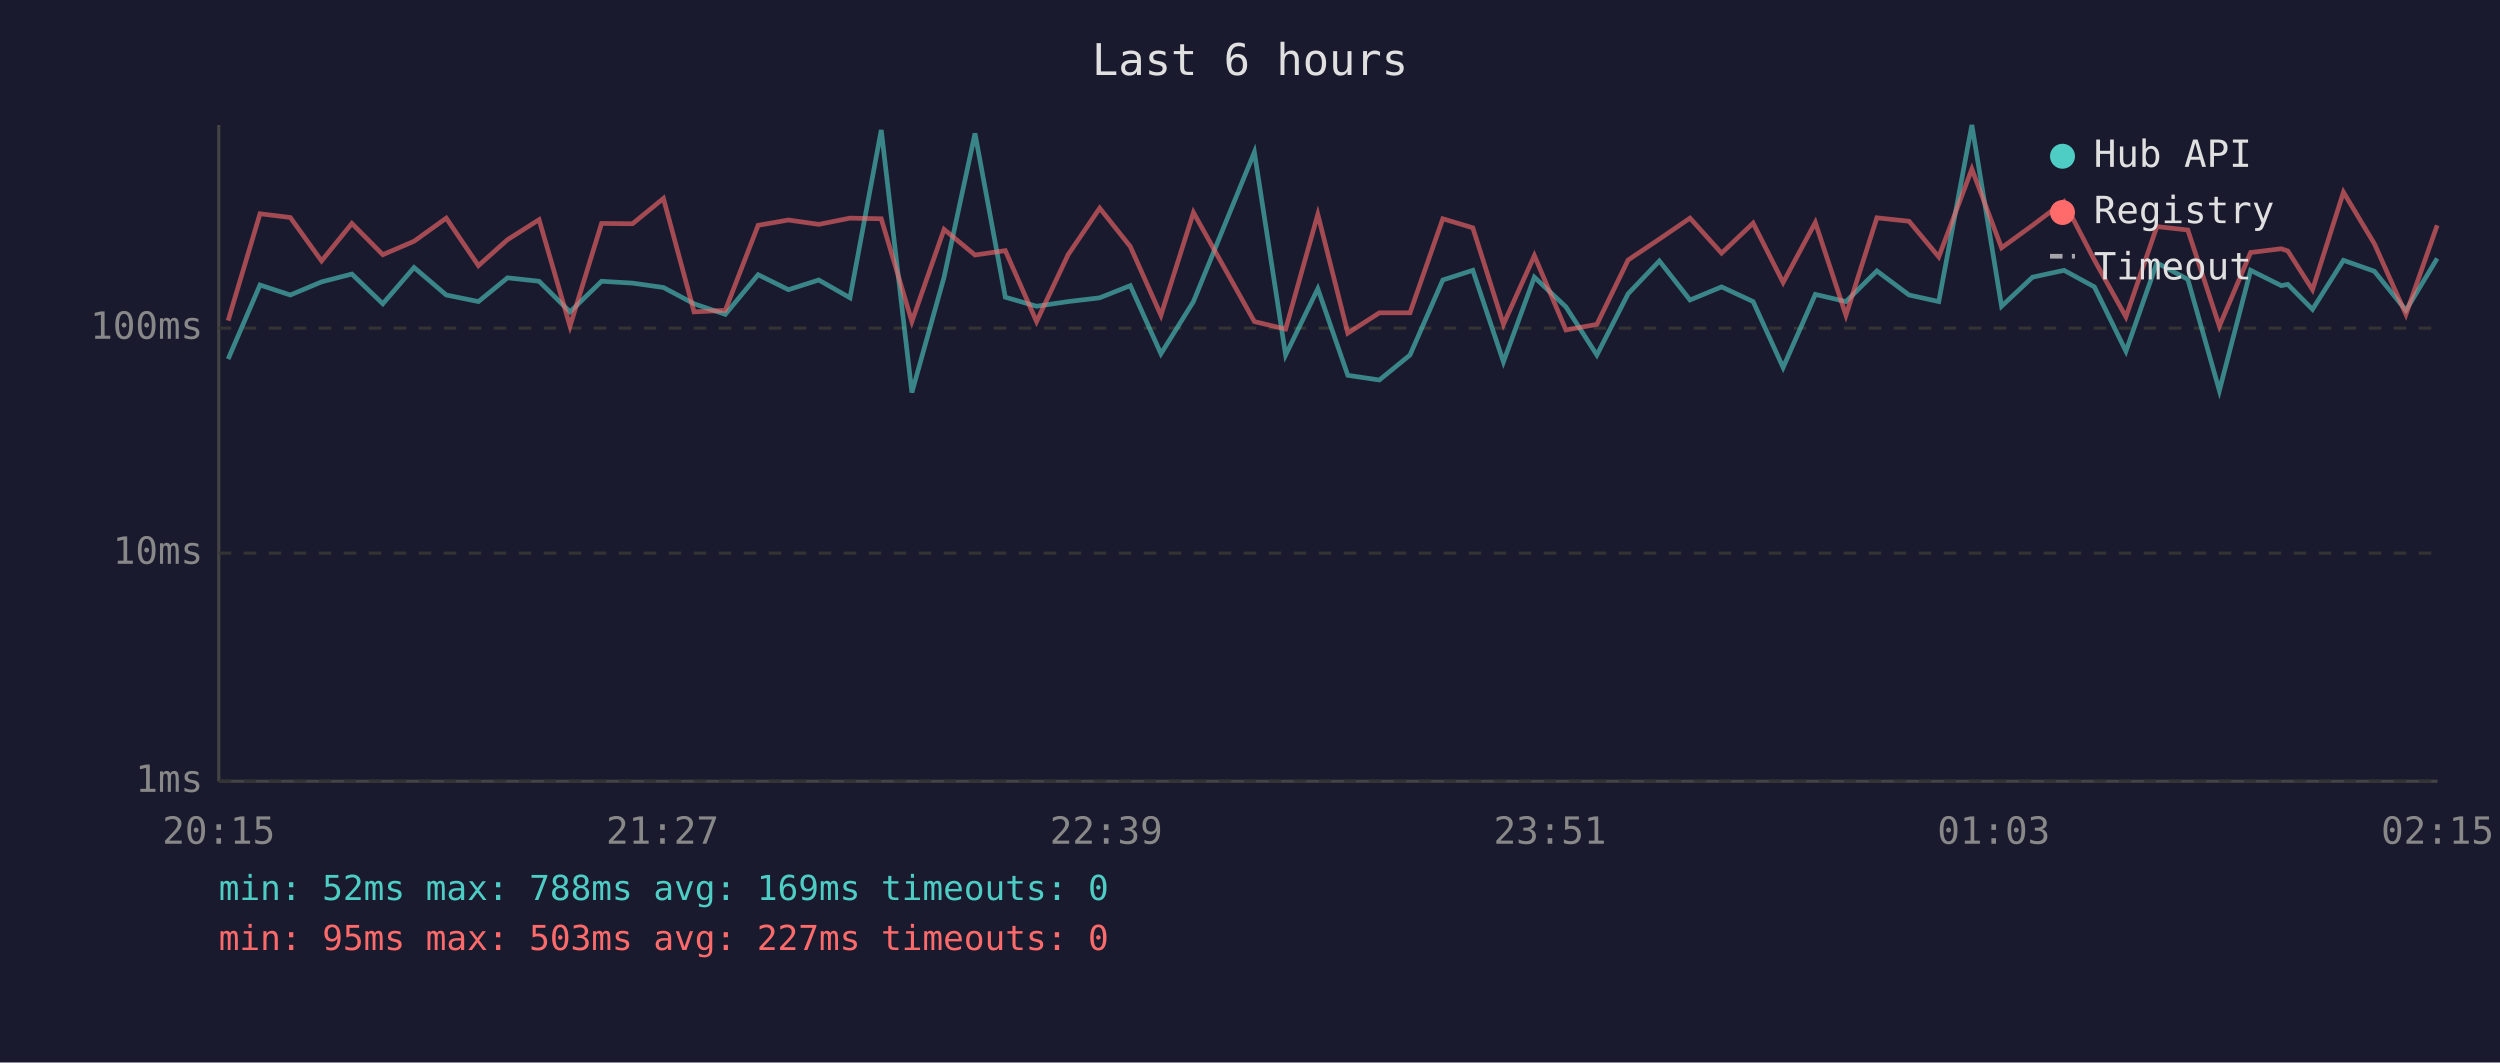
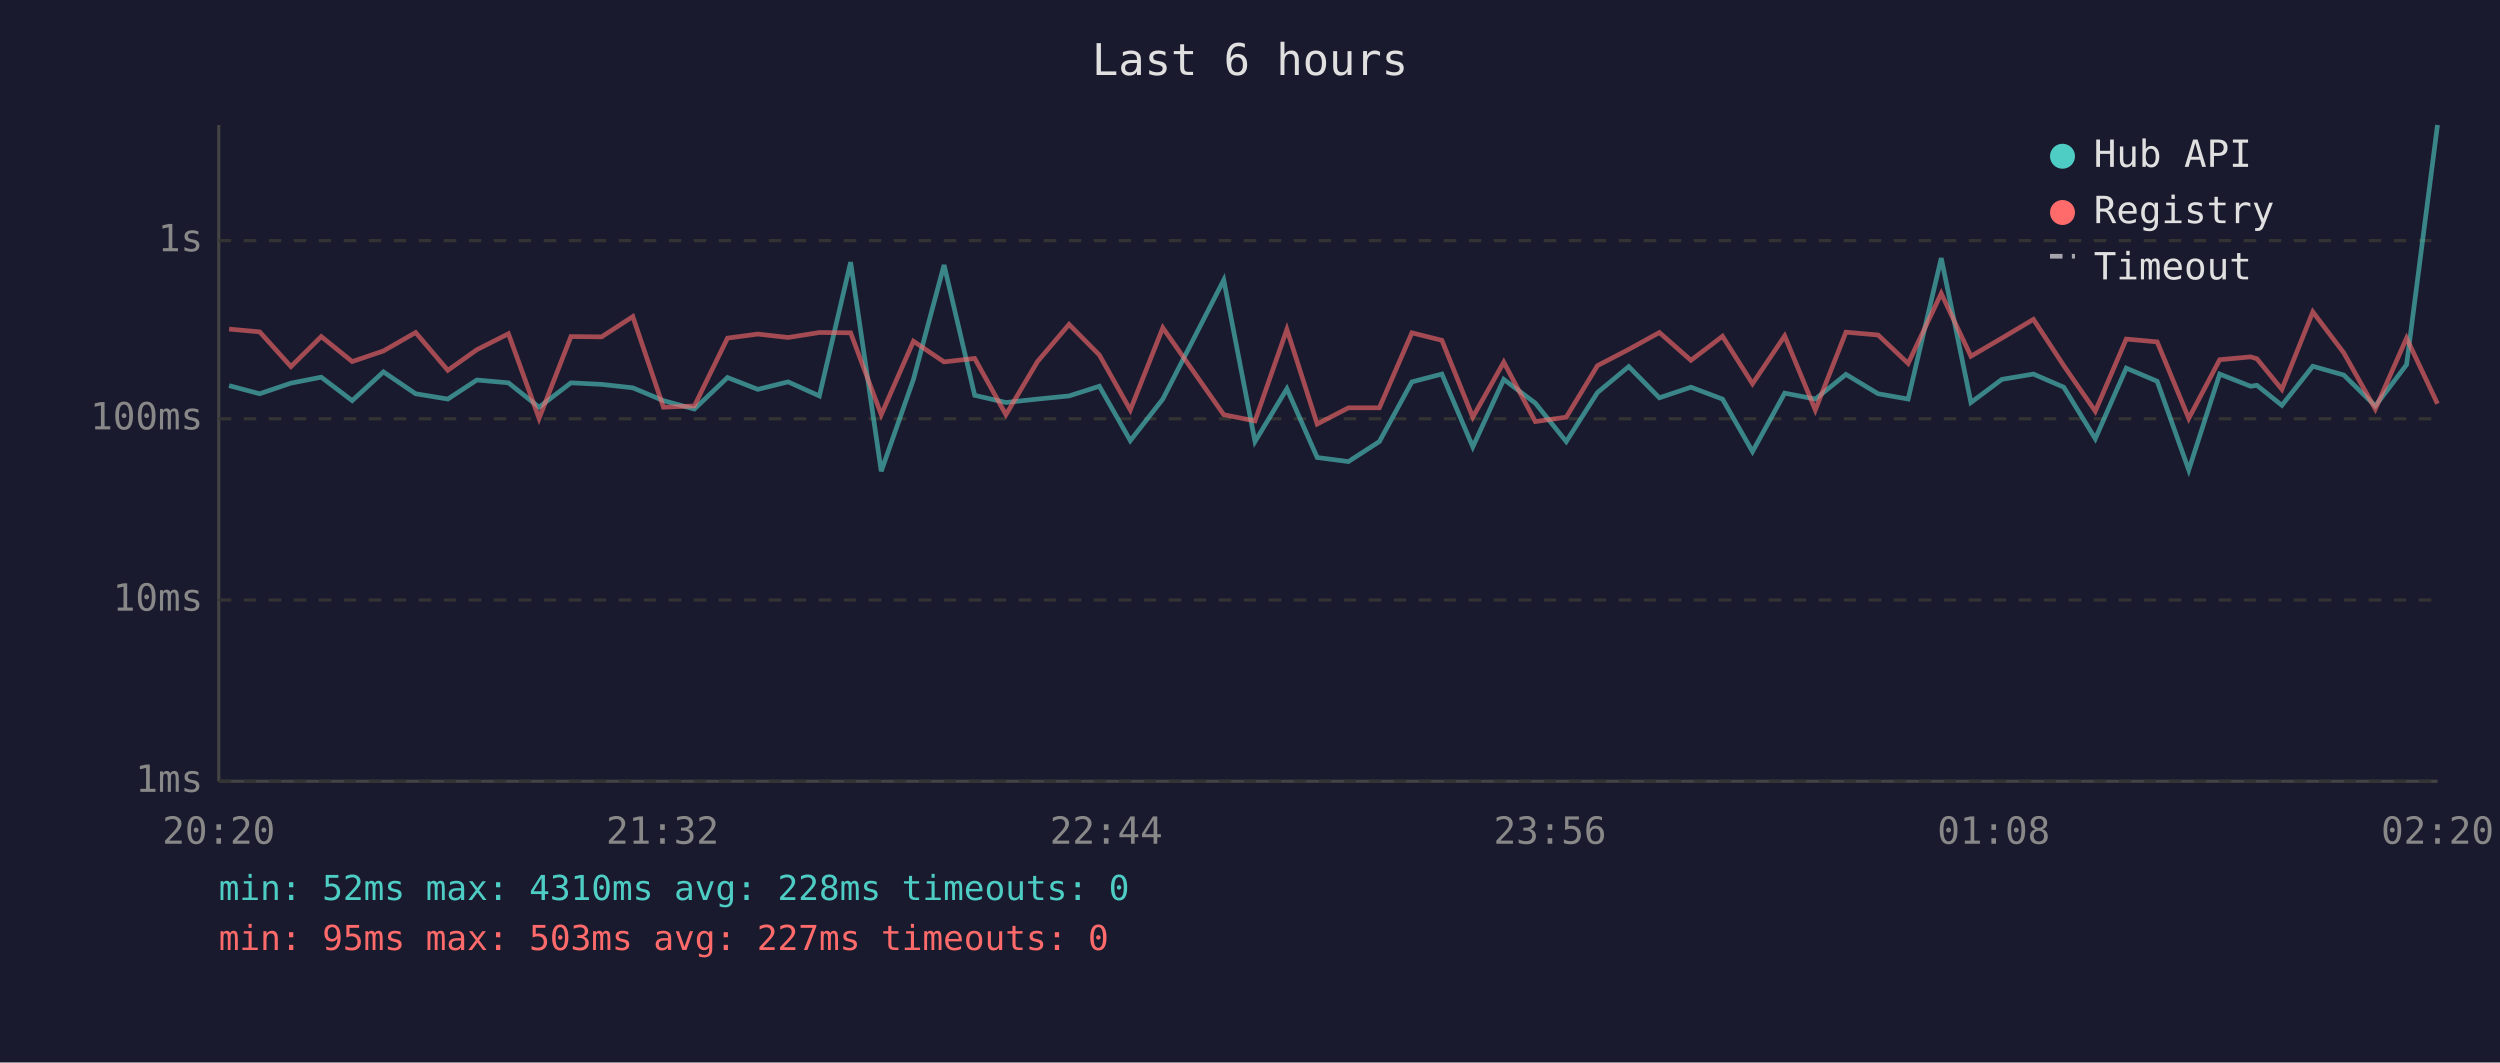
<svg xmlns="http://www.w3.org/2000/svg" viewBox="0 0 800 340" font-family="monospace" font-size="12">
  <rect width="800" height="340" fill="#1a1a2e" />
  <text x="400" y="24" fill="#e0e0e0" font-size="14" text-anchor="middle">Last 6 hours</text>
  <line x1="70" y1="40" x2="70" y2="250" stroke="#444" stroke-width="1" />
  <line x1="70" y1="250" x2="780" y2="250" stroke="#444" stroke-width="1" />
  <line x1="70" y1="250" x2="780" y2="250" stroke="#333" stroke-width="1" stroke-dasharray="4" />
  <text x="65" y="250" fill="#888" text-anchor="end" dominant-baseline="middle">1ms</text>
-   <line x1="70" y1="177" x2="780" y2="177" stroke="#333" stroke-width="1" stroke-dasharray="4" />
-   <text x="65" y="177" fill="#888" text-anchor="end" dominant-baseline="middle">10ms</text>
-   <line x1="70" y1="105" x2="780" y2="105" stroke="#333" stroke-width="1" stroke-dasharray="4" />
-   <text x="65" y="105" fill="#888" text-anchor="end" dominant-baseline="middle">100ms</text>
-   <text x="70" y="270" fill="#888" text-anchor="middle">20:15</text>
-   <text x="212" y="270" fill="#888" text-anchor="middle">21:27</text>
-   <text x="354" y="270" fill="#888" text-anchor="middle">22:39</text>
-   <text x="496" y="270" fill="#888" text-anchor="middle">23:51</text>
-   <text x="638" y="270" fill="#888" text-anchor="middle">01:03</text>
-   <text x="780" y="270" fill="#888" text-anchor="middle">02:15</text>
-   <polyline points="73.0,114.9 83.2,91.2 92.9,94.4 102.9,90.2 112.6,87.7 122.5,97.2 132.5,85.6 142.8,94.4 153.1,96.5 162.4,88.9 172.5,90.0 182.4,99.8 192.5,90.0 202.4,90.6 212.3,92.0 222.1,97.2 232.1,100.6 242.6,87.9 252.3,92.7 262.0,89.6 272.0,95.3 282.0,41.6 291.8,125.6 302.1,88.7 312.0,42.7 321.7,95.1 331.7,98.0 341.8,96.5 351.9,95.3 361.7,91.4 371.5,113.2 381.9,96.5 401.4,48.7 411.4,113.6 421.7,92.4 431.3,120.1 441.4,121.6 451.2,113.6 461.7,89.6 471.3,86.5 481.1,115.8 491.0,88.7 501.1,98.2 511.0,113.6 521.0,94.0 531.0,83.5 540.8,96.0 550.9,91.8 561.0,96.5 570.6,117.6 580.9,94.2 590.7,96.5 600.6,86.7 610.9,94.4 620.4,96.5 631.0,40.0 640.5,98.0 650.4,88.7 660.5,86.5 670.2,91.8 680.3,112.4 690.2,84.1 700.1,89.4 710.2,125.0 720.2,86.5 730.0,91.4 732.1,91.0 740.0,99.0 749.9,83.3 759.8,86.8 769.9,99.3 779.9,82.7" fill="none" stroke="#4ecdc4" stroke-width="1.5" opacity="0.6" />
-   <polyline points="73.0,102.6 83.2,68.4 92.9,69.6 102.9,83.5 112.6,71.5 122.5,81.5 132.5,77.2 142.8,69.8 153.1,85.0 162.4,76.7 172.5,70.3 182.4,104.4 192.5,71.5 202.4,71.6 212.3,63.5 222.1,99.8 232.1,99.3 242.6,72.1 252.3,70.4 262.0,71.8 272.0,69.8 282.0,70.0 291.8,102.9 302.1,73.4 312.0,81.6 321.7,80.2 331.7,102.9 341.8,81.5 351.9,66.6 361.7,78.9 371.5,100.9 381.9,68.0 401.4,102.9 411.4,105.3 421.7,68.6 431.3,106.6 441.4,100.1 451.2,100.1 461.7,70.0 471.3,72.9 481.1,103.8 491.0,81.8 501.1,105.6 511.0,103.8 521.0,83.2 531.0,76.5 540.8,69.8 550.9,81.0 561.0,71.4 570.6,90.4 580.9,71.2 590.7,100.9 600.6,69.7 610.9,70.8 620.4,82.2 631.0,54.1 640.5,79.3 650.4,72.1 660.5,64.5 670.2,83.2 680.3,101.4 690.2,72.5 700.1,73.6 710.2,104.4 720.2,80.8 730.0,79.6 732.1,80.3 740.0,92.7 749.9,61.5 759.8,78.0 769.9,100.6 779.9,72.1" fill="none" stroke="#ff6b6b" stroke-width="1.5" opacity="0.6" />
+   <line x1="70" y1="192" x2="780" y2="192" stroke="#333" stroke-width="1" stroke-dasharray="4" />
+   <text x="65" y="192" fill="#888" text-anchor="end" dominant-baseline="middle">10ms</text>
+   <line x1="70" y1="134" x2="780" y2="134" stroke="#333" stroke-width="1" stroke-dasharray="4" />
+   <text x="65" y="134" fill="#888" text-anchor="end" dominant-baseline="middle">100ms</text>
+   <line x1="70" y1="77" x2="780" y2="77" stroke="#333" stroke-width="1" stroke-dasharray="4" />
+   <text x="65" y="77" fill="#888" text-anchor="end" dominant-baseline="middle">1s</text>
+   <text x="70" y="270" fill="#888" text-anchor="middle">20:20</text>
+   <text x="212" y="270" fill="#888" text-anchor="middle">21:32</text>
+   <text x="354" y="270" fill="#888" text-anchor="middle">22:44</text>
+   <text x="496" y="270" fill="#888" text-anchor="middle">23:56</text>
+   <text x="638" y="270" fill="#888" text-anchor="middle">01:08</text>
+   <text x="780" y="270" fill="#888" text-anchor="middle">02:20</text>
+   <polyline points="73.3,123.4 83.1,126.0 93.1,122.6 102.8,120.7 112.7,128.2 122.7,119.0 133.0,126.0 143.3,127.7 152.6,121.6 162.7,122.5 172.5,130.3 182.7,122.5 192.5,123.0 202.5,124.1 212.3,128.2 222.2,130.9 232.8,120.8 242.5,124.6 252.2,122.2 262.2,126.7 272.2,83.9 282.0,150.8 292.3,121.4 302.1,84.8 311.9,126.5 321.9,128.8 332.0,127.7 342.1,126.7 351.8,123.6 361.7,141.0 372.1,127.7 391.6,89.6 401.6,141.3 411.8,124.4 421.5,146.4 431.5,147.7 441.4,141.3 451.8,122.2 461.4,119.7 471.3,143.0 481.2,121.4 491.3,129.0 501.2,141.3 511.2,125.6 521.2,117.3 531.0,127.3 541.1,123.9 551.2,127.7 560.8,144.5 571.1,125.8 580.9,127.7 590.7,119.8 601.0,126.0 610.6,127.7 621.2,82.6 630.7,128.8 640.6,121.4 650.7,119.7 660.4,123.9 670.5,140.4 680.4,117.8 690.3,122.0 700.4,150.4 710.3,119.7 720.2,123.6 722.2,123.3 730.2,129.7 740.1,117.2 750.0,120.0 760.1,129.9 770.1,116.7 780.0,40.0" fill="none" stroke="#4ecdc4" stroke-width="1.5" opacity="0.6" />
+   <polyline points="73.3,105.3 83.1,106.2 93.1,117.3 102.8,107.7 112.7,115.7 122.7,112.3 133.0,106.4 143.3,118.5 152.6,111.9 162.7,106.8 172.5,133.9 182.7,107.7 192.5,107.8 202.5,101.3 212.3,130.3 222.2,129.9 232.8,108.2 242.5,106.9 252.2,108.0 262.2,106.4 272.2,106.5 282.0,132.7 292.3,109.2 302.1,115.8 311.9,114.7 321.9,132.7 332.0,115.7 342.1,103.8 351.8,113.6 361.7,131.2 372.1,104.9 391.6,132.7 401.6,134.7 411.8,105.4 421.5,135.7 431.5,130.5 441.4,130.5 451.8,106.5 461.4,108.9 471.3,133.5 481.2,115.9 491.3,134.9 501.2,133.5 511.2,117.0 521.2,111.8 531.0,106.4 541.1,115.3 551.2,107.6 560.8,122.8 571.1,107.5 580.9,131.2 590.7,106.3 601.0,107.2 610.6,116.3 621.2,93.9 630.7,114.0 640.6,108.2 650.7,102.2 660.4,117.0 670.5,131.6 680.4,108.5 690.3,109.4 700.4,133.9 710.3,115.1 720.2,114.2 722.2,114.8 730.2,124.6 740.1,99.8 750.0,112.9 760.1,130.9 770.1,108.2 780.0,129.2" fill="none" stroke="#ff6b6b" stroke-width="1.5" opacity="0.6" />
  <circle cx="660" cy="50" r="4" fill="#4ecdc4" />
  <text x="670" y="50" fill="#e0e0e0" dominant-baseline="middle">Hub API</text>
  <circle cx="660" cy="68" r="4" fill="#ff6b6b" />
  <text x="670" y="68" fill="#e0e0e0" dominant-baseline="middle">Registry</text>
  <line x1="656" y1="82" x2="664" y2="82" stroke="#e0e0e0" stroke-width="1.5" stroke-dasharray="4,3" opacity="0.7" />
  <text x="670" y="86" fill="#e0e0e0" dominant-baseline="middle">Timeout</text>
-   <text x="70" y="288" fill="#4ecdc4" font-size="11">min: 52ms  max: 788ms  avg: 169ms  timeouts: 0</text>
+   <text x="70" y="288" fill="#4ecdc4" font-size="11">min: 52ms  max: 4310ms  avg: 228ms  timeouts: 0</text>
  <text x="70" y="304" fill="#ff6b6b" font-size="11">min: 95ms  max: 503ms  avg: 227ms  timeouts: 0</text>
</svg>
